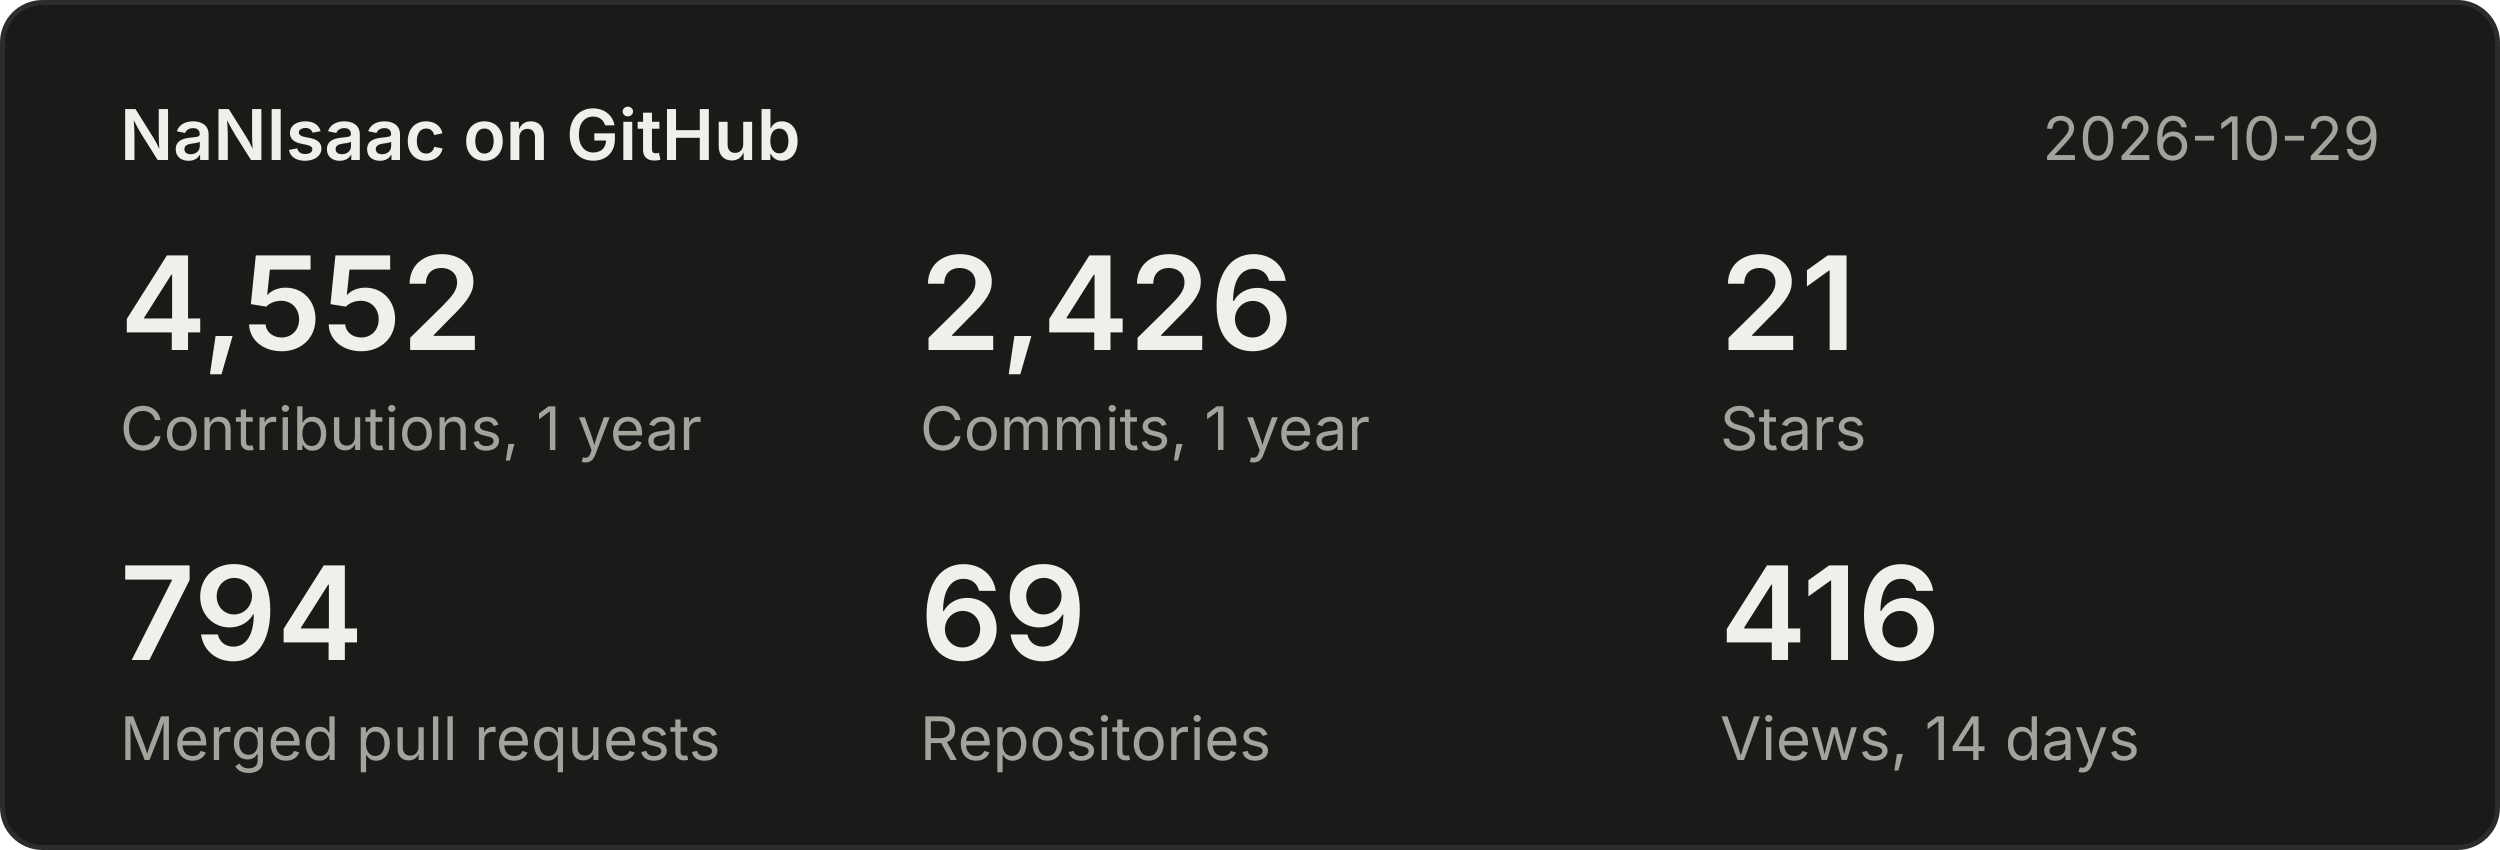
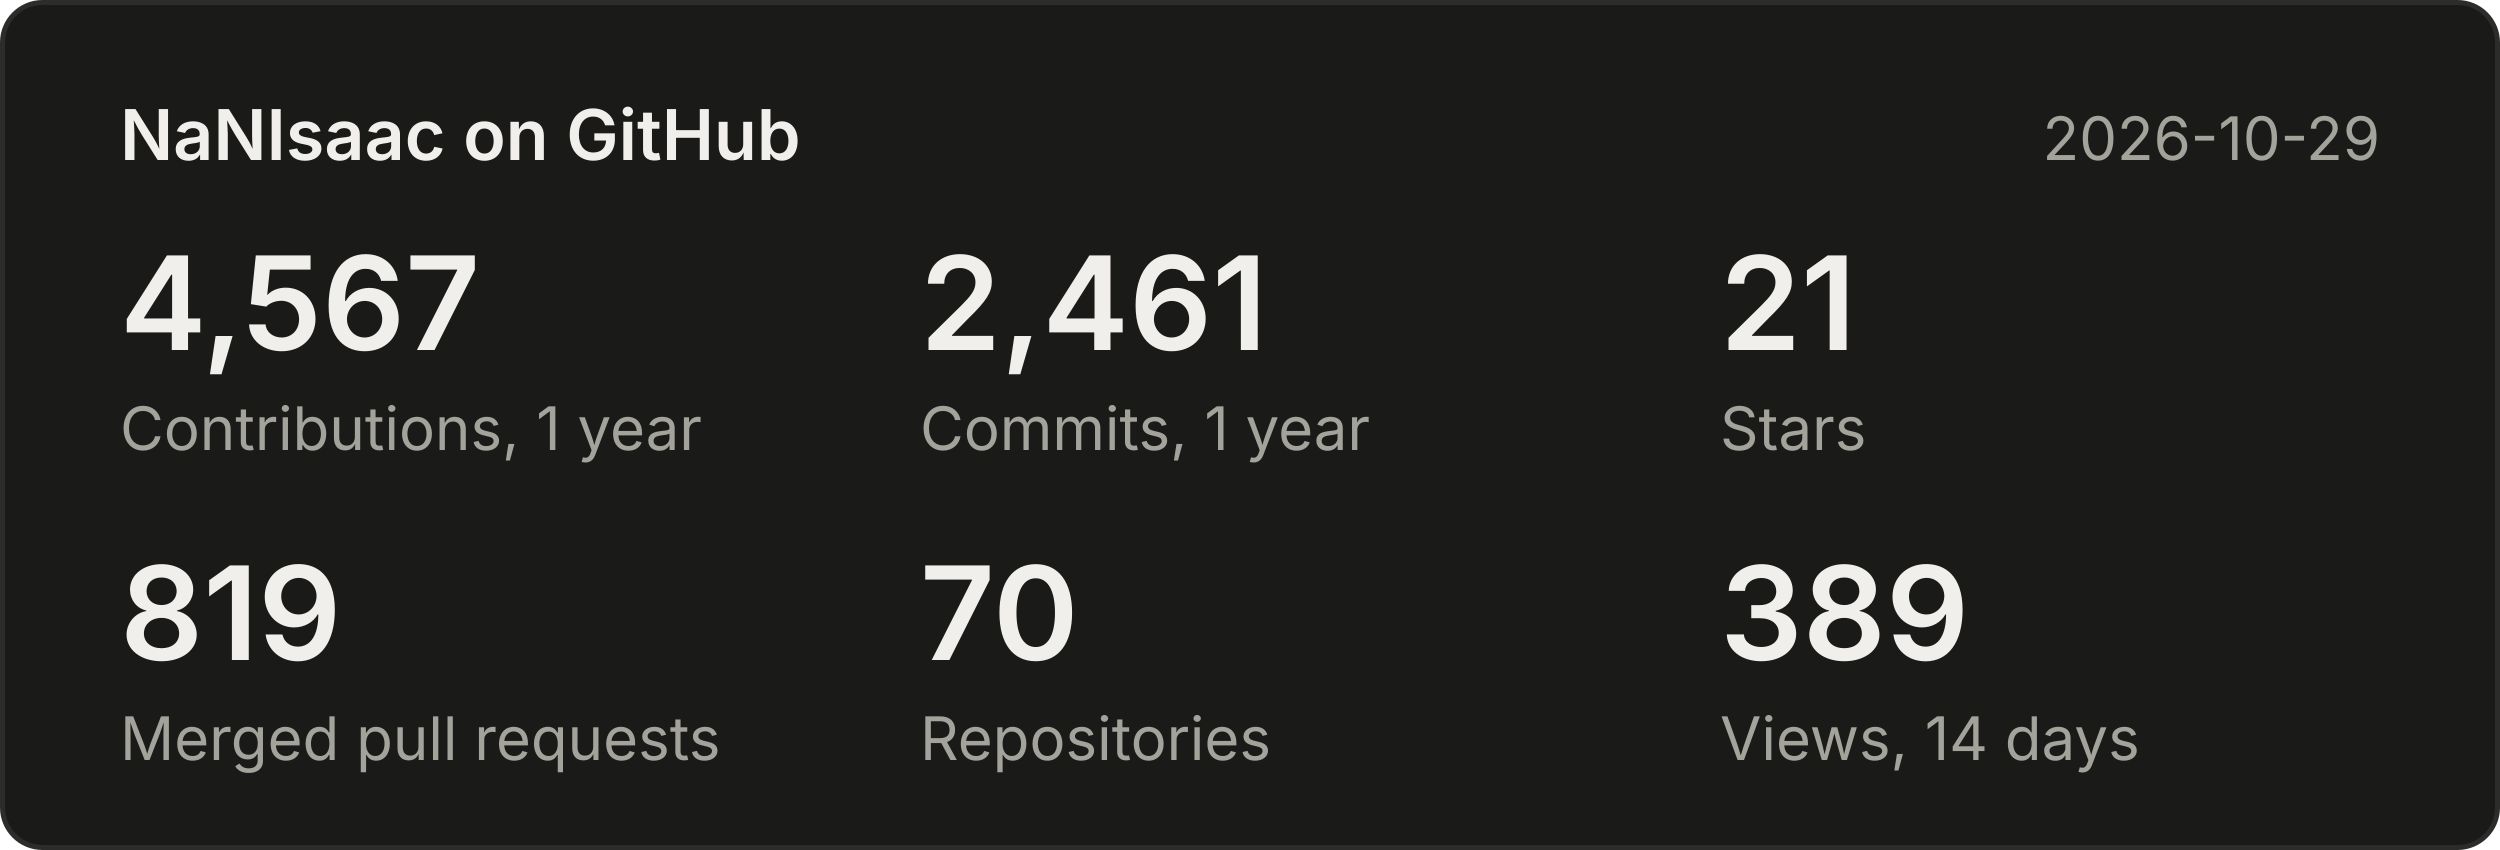
<svg xmlns="http://www.w3.org/2000/svg" width="500" height="170" viewBox="0 0 500 170" font-family="system-ui,-apple-system,Segoe UI,sans-serif">
  <rect x="0.5" y="0.5" width="499" height="169" rx="8" fill="#1a1a19" stroke="#2c2c2a" />
  <text x="24" y="32" font-size="14" font-weight="600" fill="#f0efec">NaNIsaac on GitHub</text>
  <text x="476" y="32" font-size="12" fill="#a3a29b" text-anchor="end">2026-10-29</text>
-   <text x="24" y="70" font-size="26" font-weight="600" fill="#f0efec">4,552</text>
+   <text x="24" y="70" font-size="26" font-weight="600" fill="#f0efec">4,567</text>
  <text x="24" y="90" font-size="12" fill="#a3a29b">Contributions, 1 year</text>
-   <text x="184" y="70" font-size="26" font-weight="600" fill="#f0efec">2,426</text>
+   <text x="184" y="70" font-size="26" font-weight="600" fill="#f0efec">2,461</text>
  <text x="184" y="90" font-size="12" fill="#a3a29b">Commits, 1 year</text>
  <text x="344" y="70" font-size="26" font-weight="600" fill="#f0efec">21</text>
  <text x="344" y="90" font-size="12" fill="#a3a29b">Stars</text>
-   <text x="24" y="132" font-size="26" font-weight="600" fill="#f0efec">794</text>
+   <text x="24" y="132" font-size="26" font-weight="600" fill="#f0efec">819</text>
  <text x="24" y="152" font-size="12" fill="#a3a29b">Merged pull requests</text>
-   <text x="184" y="132" font-size="26" font-weight="600" fill="#f0efec">69</text>
+   <text x="184" y="132" font-size="26" font-weight="600" fill="#f0efec">70</text>
  <text x="184" y="152" font-size="12" fill="#a3a29b">Repositories</text>
-   <text x="344" y="132" font-size="26" font-weight="600" fill="#f0efec">416</text>
+   <text x="344" y="132" font-size="26" font-weight="600" fill="#f0efec">389</text>
  <text x="344" y="152" font-size="12" fill="#a3a29b">Views, 14 days</text>
</svg>
